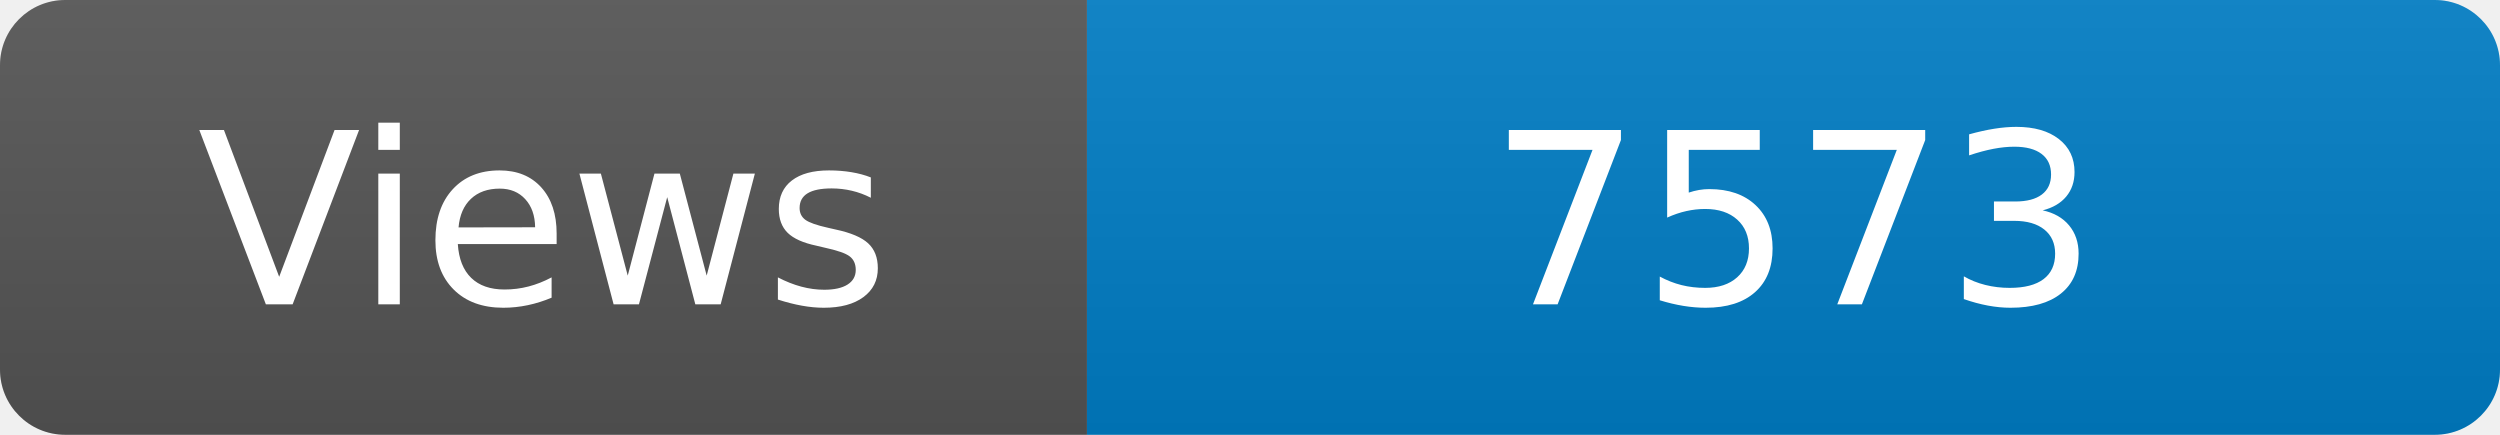
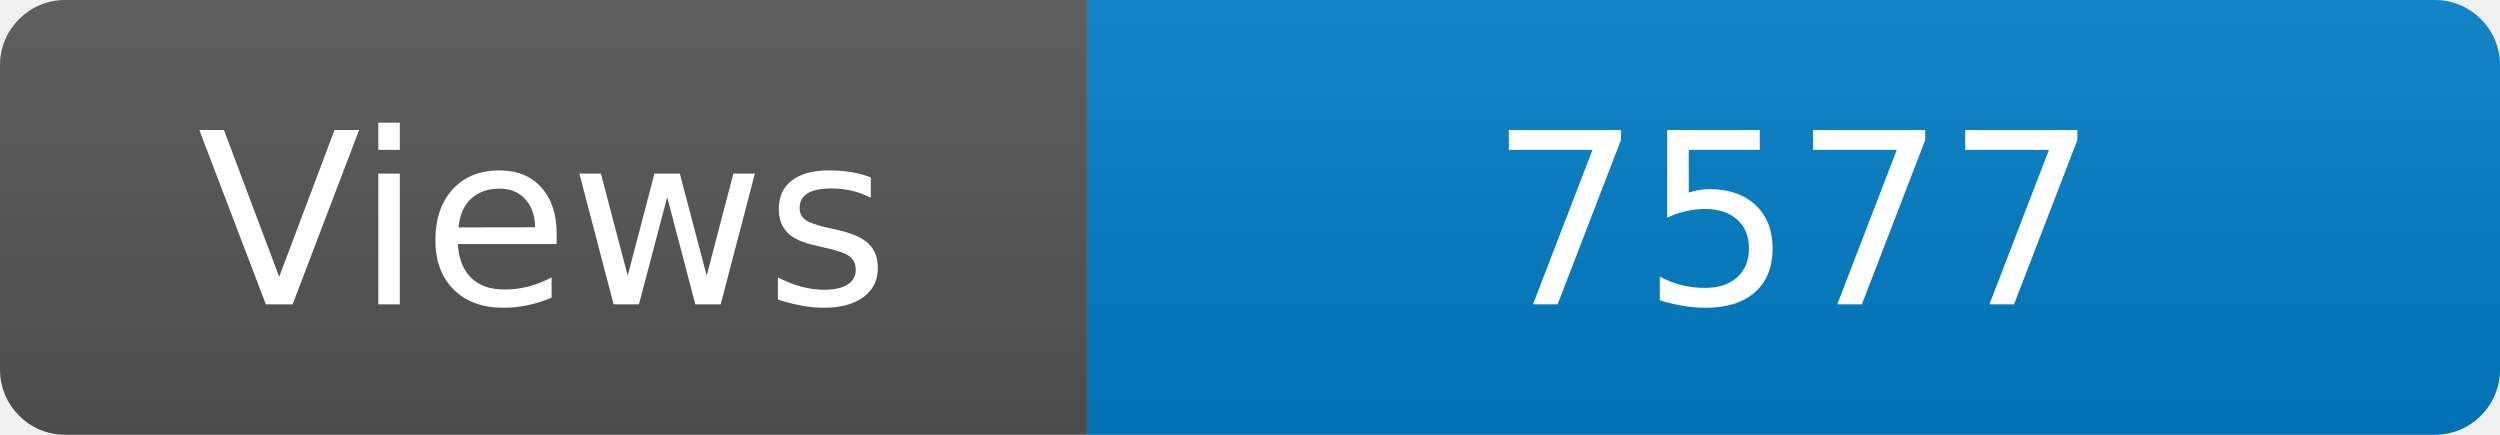
<svg xmlns="http://www.w3.org/2000/svg" width="115" height="20" role="img" aria-label="Maintained?: yes">
  <linearGradient id="s" x2="0" y2="100%">
    <stop offset="0" stop-color="#bbb" stop-opacity=".1" />
    <stop offset="1" stop-opacity=".1" />
  </linearGradient>
  <clipPath id="r">
    <rect width="115" height="20" rx="3" fill="#fff" />
  </clipPath>
  <g clip-path="url(#r)">
    <rect width="50" height="20" fill="#555" />
    <rect x="50" width="160" height="20" fill="#007ec6" />
    <rect width="115" height="20" fill="url(#s)" />
  </g>
  <g fill="#fff" text-anchor="middle" font-family="Verdana,Geneva,DejaVu Sans,sans-serif" font-size="110">
    <text x="250" y="140" transform="scale(.1)" fill="#fff">Views</text>
-     <text x="825" y="140" transform="scale(.1)" fill="#fff">7573</text>
+     <text x="825" y="140" transform="scale(.1)" fill="#fff">7577</text>
  </g>
</svg>
